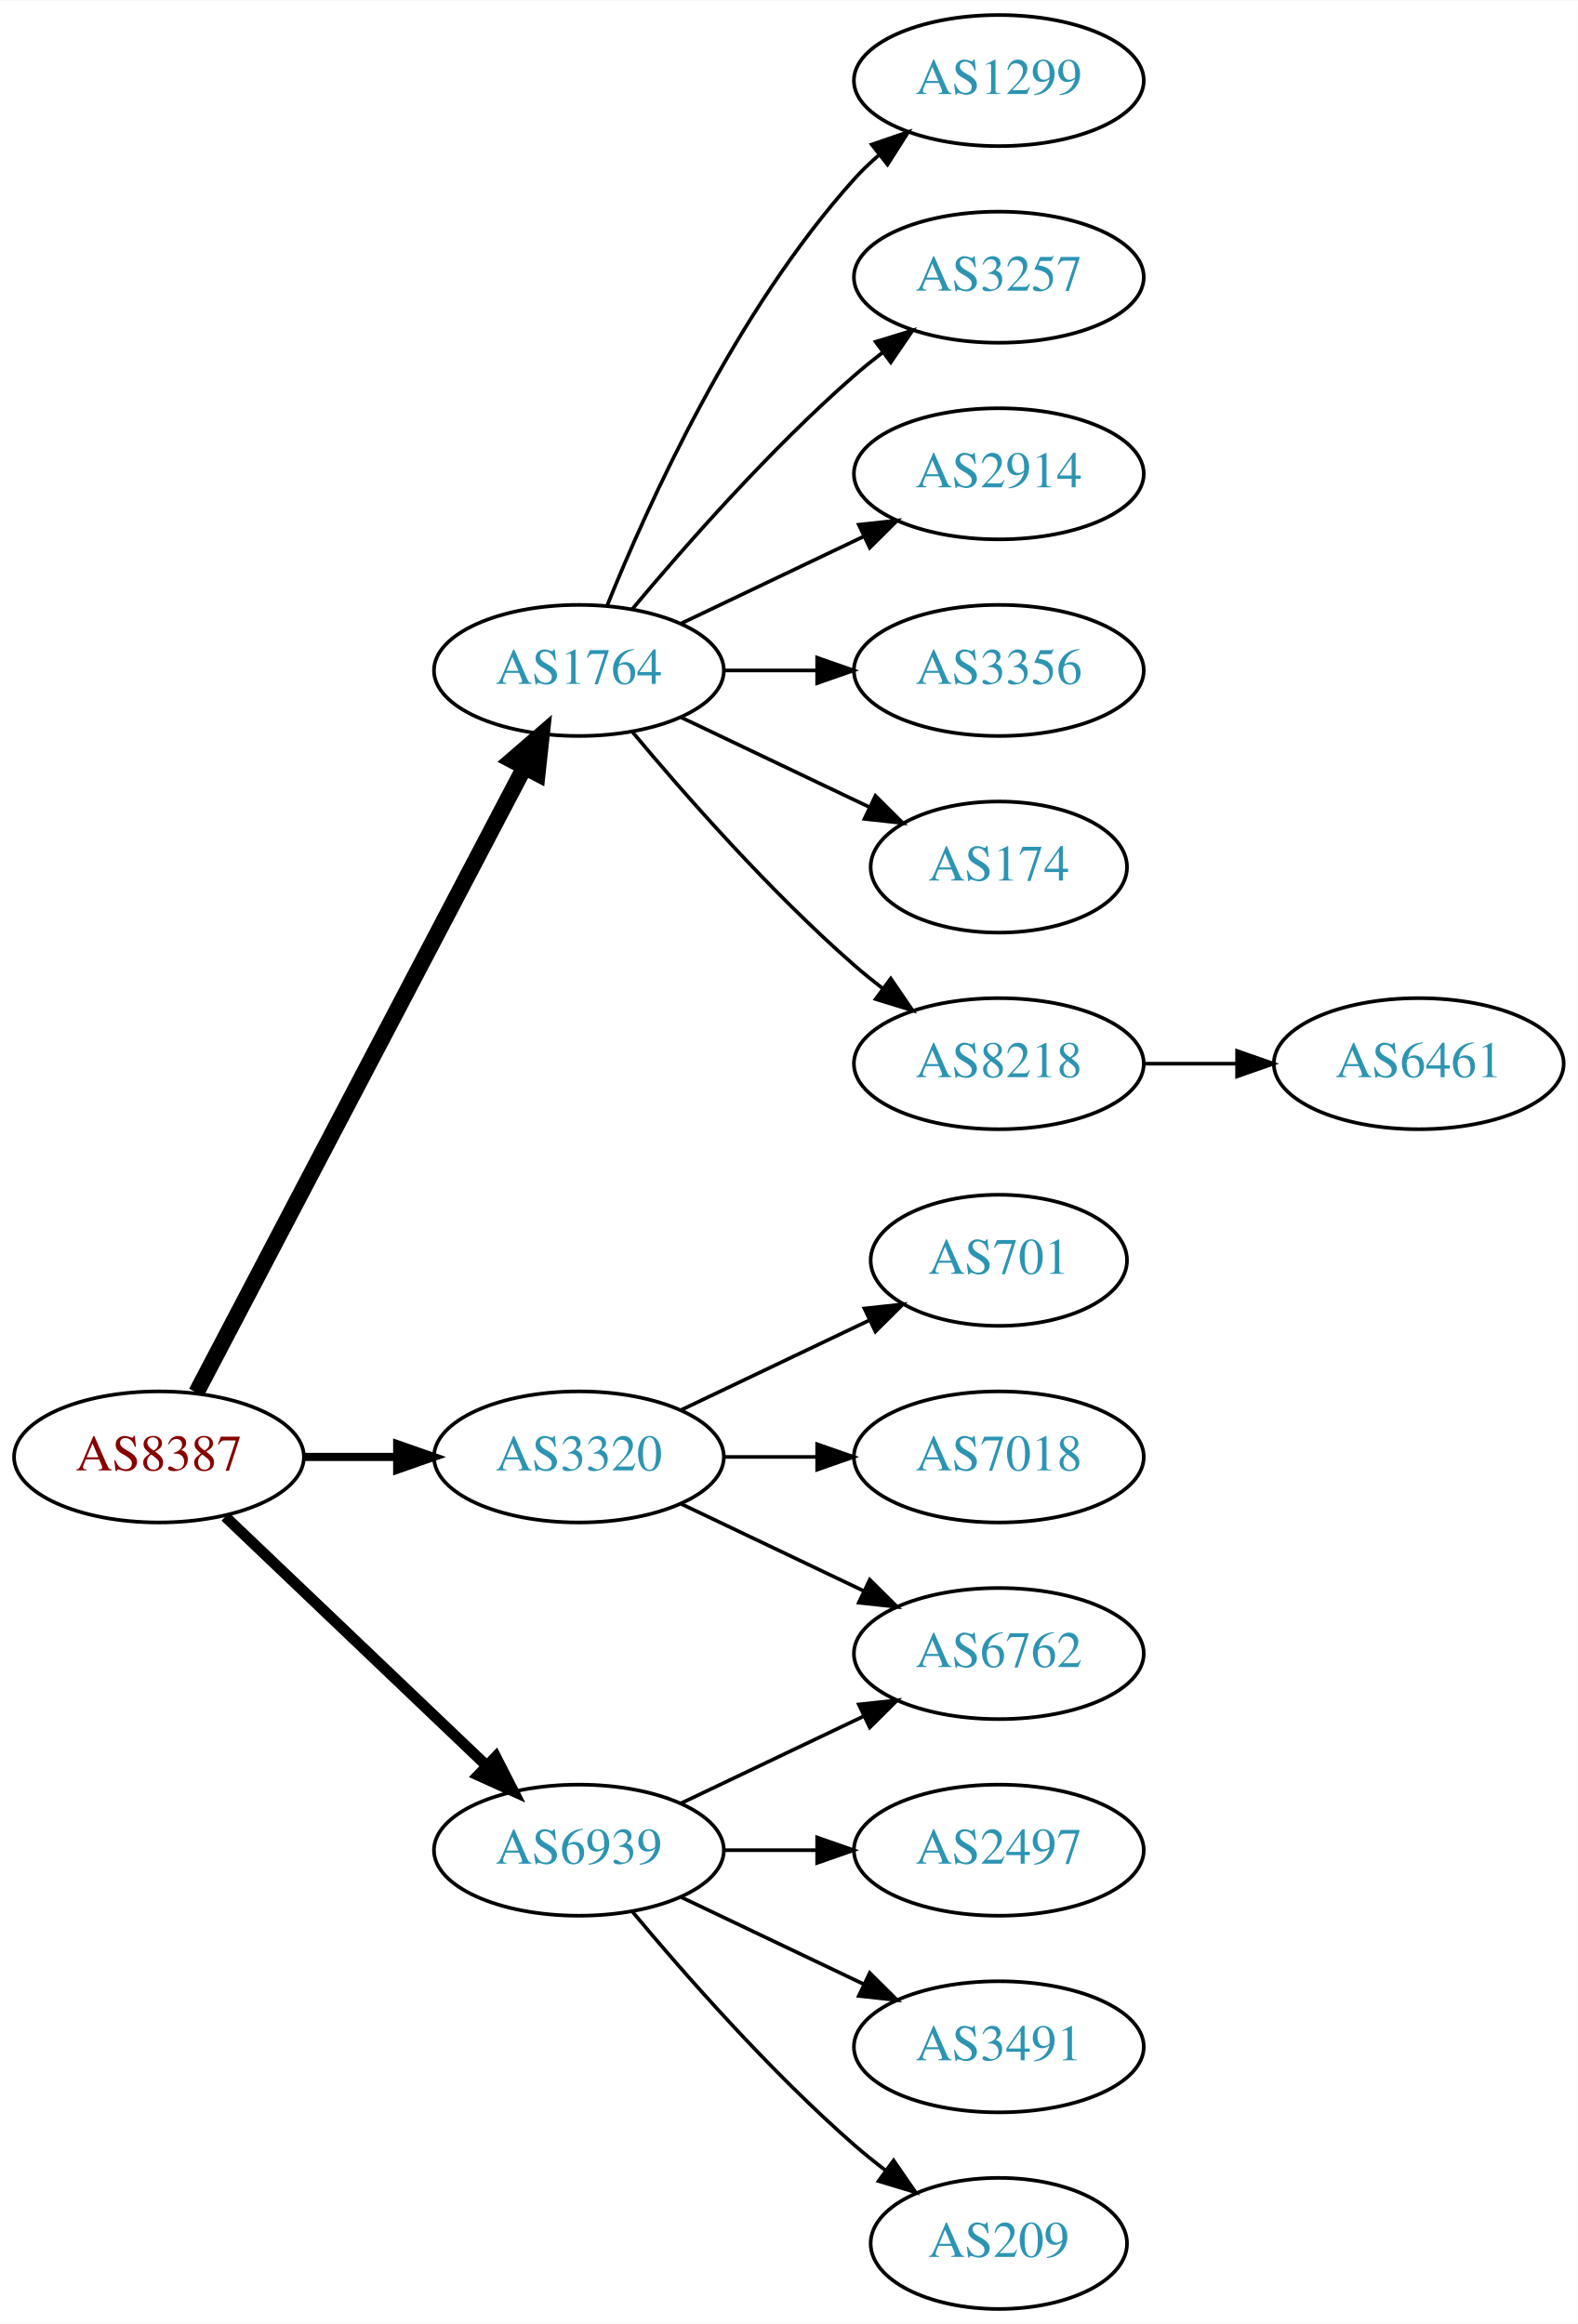
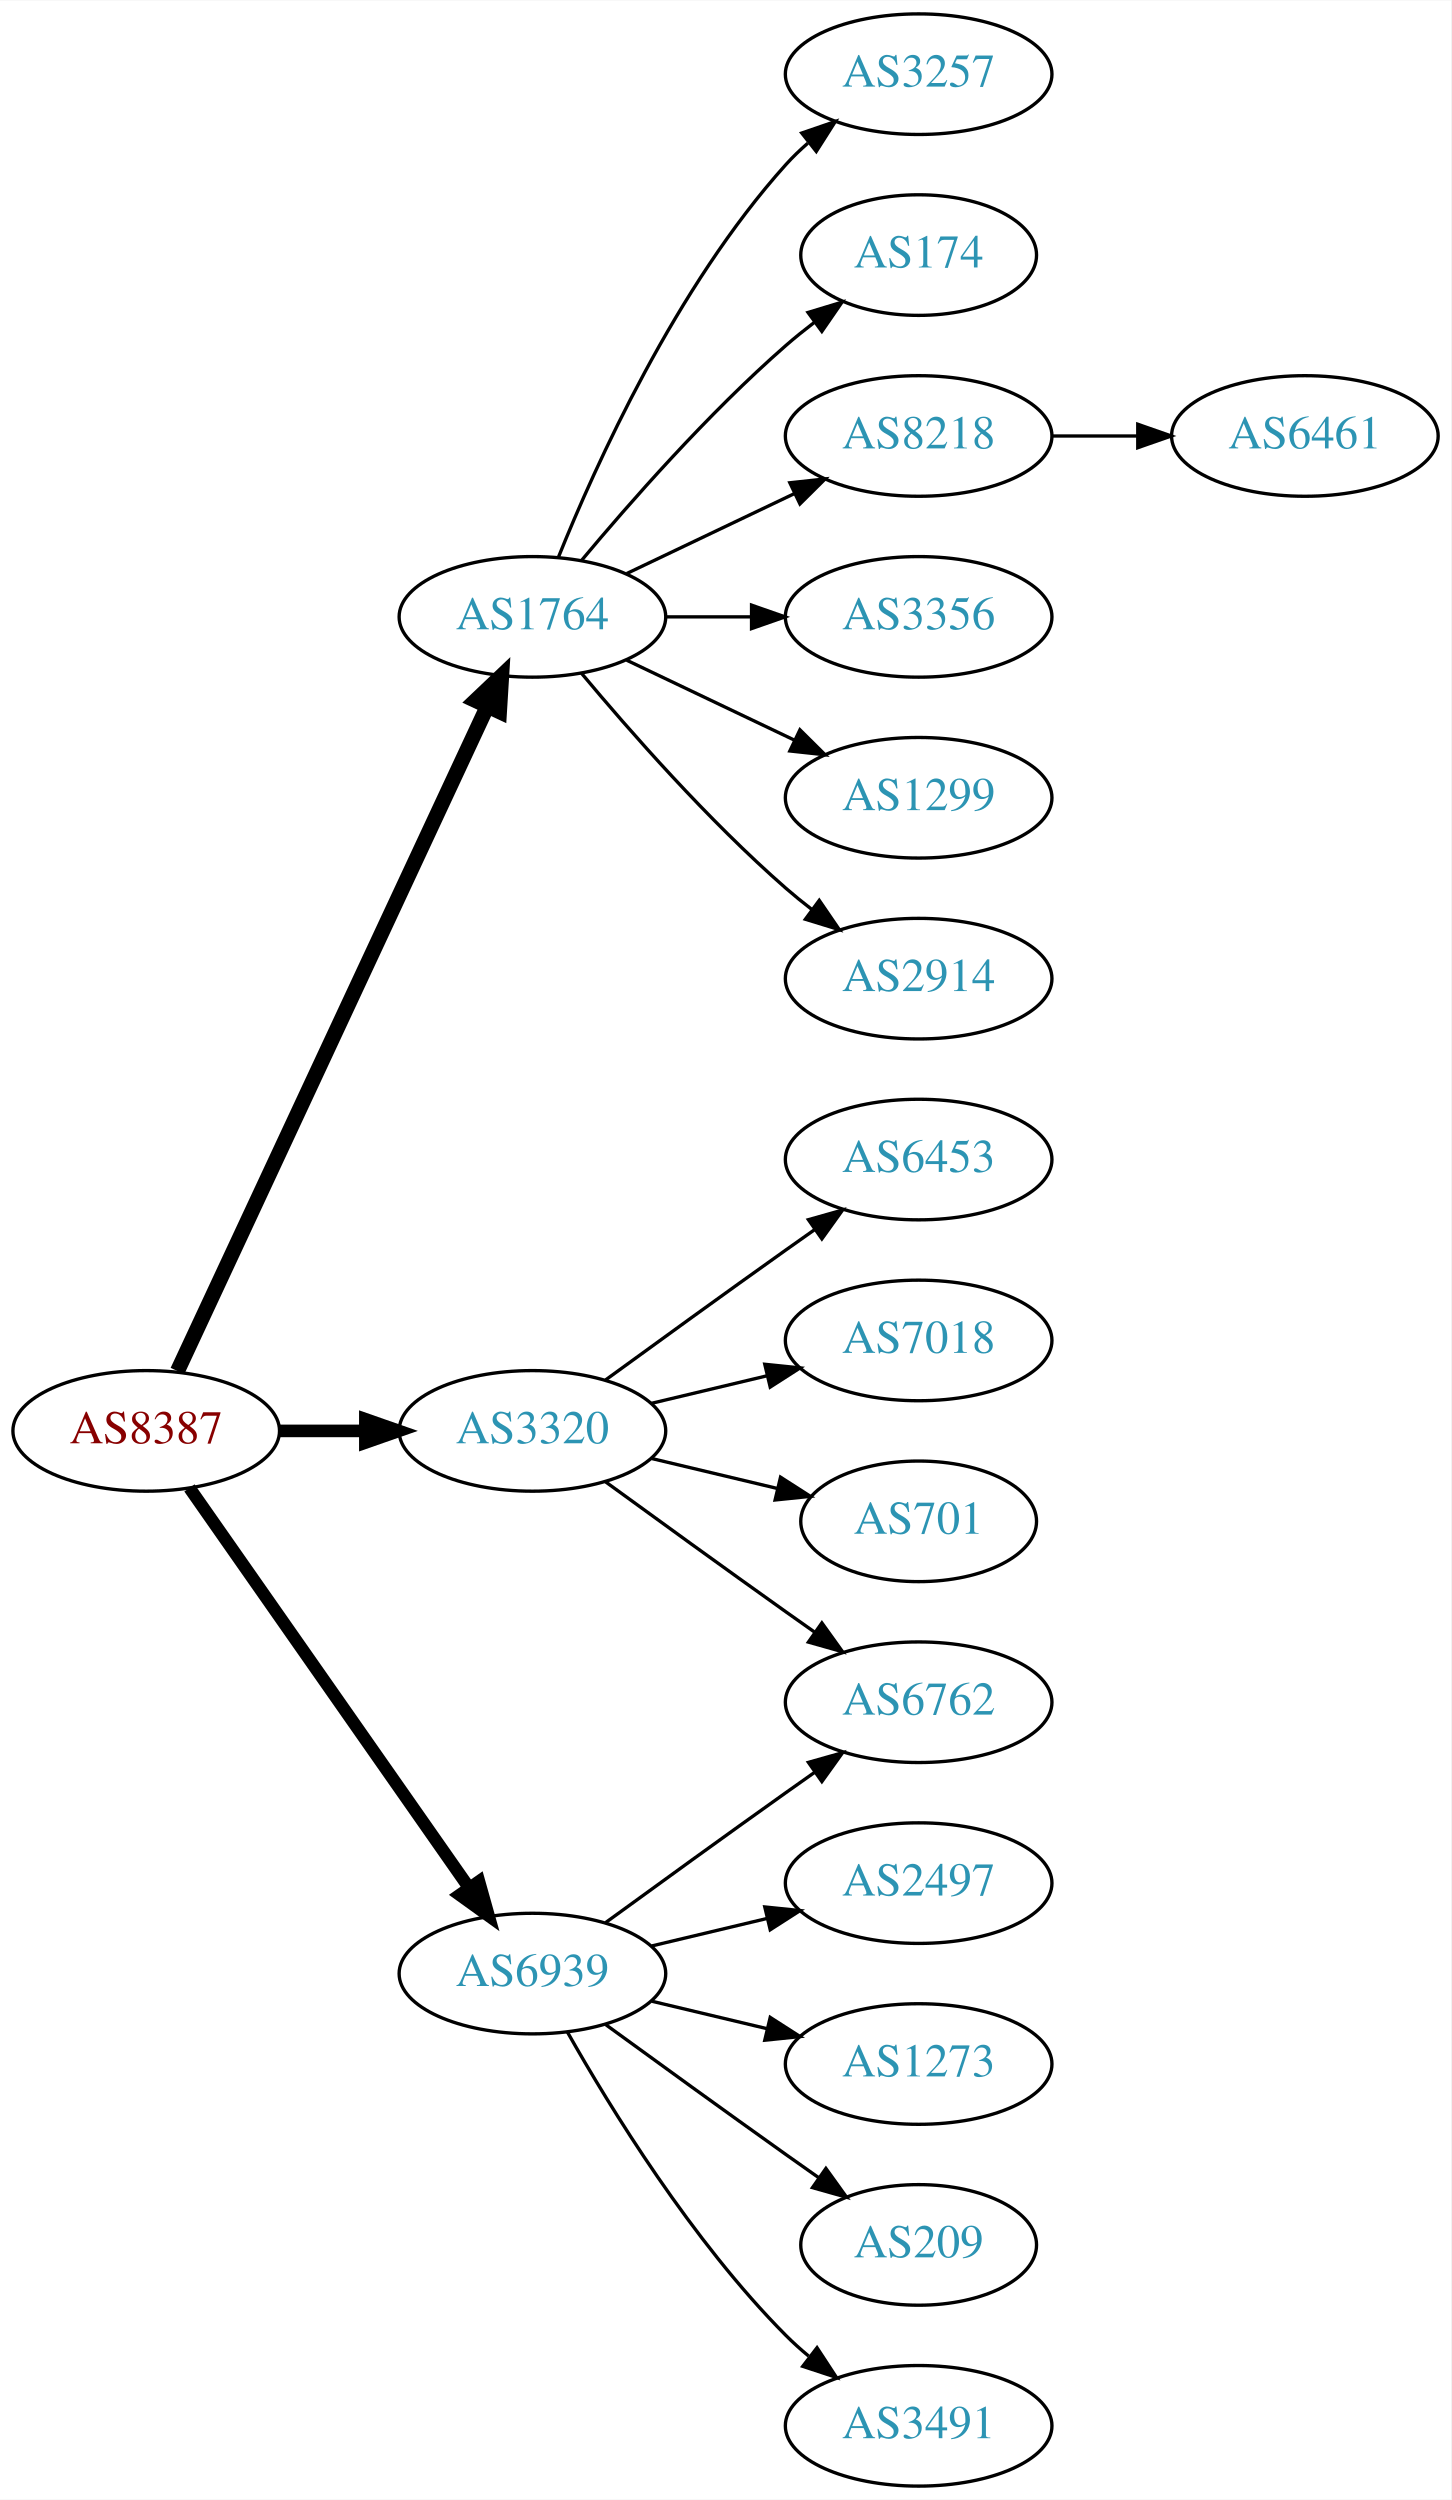
- <svg xmlns="http://www.w3.org/2000/svg" xmlns:xlink="http://www.w3.org/1999/xlink" width="433pt" height="638pt" viewBox="0.00 0.00 433.17 638.00">
-   <g id="graph0" class="graph" transform="scale(1 1) rotate(0) translate(4 634)">
-     <polygon fill="white" stroke="none" points="-4,4 -4,-634 429.172,-634 429.172,4 -4,4" />
+ <svg xmlns="http://www.w3.org/2000/svg" xmlns:xlink="http://www.w3.org/1999/xlink" width="433pt" height="746pt" viewBox="0.00 0.00 433.17 746.00">
+   <g id="graph0" class="graph" transform="scale(1 1) rotate(0) translate(4 742)">
+     <polygon fill="white" stroke="none" points="-4,4 -4,-742 429.172,-742 429.172,4 -4,4" />
    <g id="node1" class="node">
      <g id="a_node1">
        <a xlink:href="/asn/8387" xlink:title="AS8387 ~ Rennweg 97-99 [AT]">
-           <ellipse fill="#ffffff" stroke="black" cx="39.647" cy="-234" rx="39.794" ry="18" />
-           <text text-anchor="middle" x="39.647" y="-230.3" font-family="Times,serif" font-size="14.00" fill="#880000">AS8387</text>
+           <ellipse fill="#ffffff" stroke="black" cx="39.647" cy="-315" rx="39.794" ry="18" />
+           <text text-anchor="middle" x="39.647" y="-311.3" font-family="Times,serif" font-size="14.00" fill="#880000">AS8387</text>
        </a>
      </g>
    </g>
    <g id="node2" class="node">
      <g id="a_node2">
        <a xlink:href="/asn/1764" xlink:title="AS1764 ~ NEXTLAYER-AS [AT]">
-           <ellipse fill="#ffffff" stroke="black" cx="154.939" cy="-450" rx="39.794" ry="18" />
-           <text text-anchor="middle" x="154.939" y="-446.3" font-family="Times,serif" font-size="14.00" fill="#2c94b3">AS1764</text>
+           <ellipse fill="#ffffff" stroke="black" cx="154.939" cy="-558" rx="39.794" ry="18" />
+           <text text-anchor="middle" x="154.939" y="-554.3" font-family="Times,serif" font-size="14.00" fill="#2c94b3">AS1764</text>
        </a>
      </g>
    </g>
    <g id="edge1" class="edge">
-       <path fill="none" stroke="black" stroke-width="4.5" d="M49.918,-251.676C69.759,-289.505 116.437,-378.499 139.923,-423.278" />
-       <polygon fill="black" stroke="black" stroke-width="4.5" points="136.567,-425.356 144.699,-432.383 143.541,-421.698 136.567,-425.356" />
+       <path fill="none" stroke="black" stroke-width="4.5" d="M48.977,-332.868C68.667,-375.101 118.167,-481.272 141.457,-531.227" />
+       <polygon fill="black" stroke="black" stroke-width="4.5" points="137.955,-533.034 145.749,-540.433 145.092,-529.706 137.955,-533.034" />
    </g>
    <g id="node3" class="node">
      <g id="a_node3">
        <a xlink:href="/asn/3320" xlink:title="AS3320 ~ DTAG [DE]">
-           <ellipse fill="#ffffff" stroke="black" cx="154.939" cy="-234" rx="39.794" ry="18" />
-           <text text-anchor="middle" x="154.939" y="-230.3" font-family="Times,serif" font-size="14.00" fill="#2c94b3">AS3320</text>
+           <ellipse fill="#ffffff" stroke="black" cx="154.939" cy="-315" rx="39.794" ry="18" />
+           <text text-anchor="middle" x="154.939" y="-311.3" font-family="Times,serif" font-size="14.00" fill="#2c94b3">AS3320</text>
        </a>
      </g>
    </g>
    <g id="edge2" class="edge">
-       <path fill="none" stroke="black" stroke-width="2.25" d="M79.319,-234C87.522,-234 96.286,-234 104.818,-234" />
-       <polygon fill="black" stroke="black" stroke-width="2.25" points="105.057,-237.5 115.057,-234 105.057,-230.5 105.057,-237.5" />
+       <path fill="none" stroke="black" stroke-width="3.75" d="M79.319,-315C87.522,-315 96.286,-315 104.818,-315" />
+       <polygon fill="black" stroke="black" stroke-width="3.75" points="105.057,-318.5 115.057,-315 105.057,-311.5 105.057,-318.5" />
    </g>
    <g id="node4" class="node">
      <g id="a_node4">
        <a xlink:href="/asn/6939" xlink:title="AS6939 ~ Hurricane Electric LLC [US]">
-           <ellipse fill="#ffffff" stroke="black" cx="154.939" cy="-126" rx="39.794" ry="18" />
-           <text text-anchor="middle" x="154.939" y="-122.3" font-family="Times,serif" font-size="14.00" fill="#2c94b3">AS6939</text>
+           <ellipse fill="#ffffff" stroke="black" cx="154.939" cy="-153" rx="39.794" ry="18" />
+           <text text-anchor="middle" x="154.939" y="-149.3" font-family="Times,serif" font-size="14.00" fill="#2c94b3">AS6939</text>
        </a>
      </g>
    </g>
    <g id="edge3" class="edge">
-       <path fill="none" stroke="black" stroke-width="3" d="M57.853,-217.597C76.928,-199.413 107.849,-169.937 129.446,-149.349" />
-       <polygon fill="black" stroke="black" stroke-width="3" points="132.119,-151.637 136.942,-142.203 127.289,-146.57 132.119,-151.637" />
+       <path fill="none" stroke="black" stroke-width="3.75" d="M52.557,-297.969C72.478,-269.483 112.668,-212.015 136.018,-178.626" />
+       <polygon fill="black" stroke="black" stroke-width="3.75" points="138.985,-180.491 141.848,-170.29 133.249,-176.479 138.985,-180.491" />
    </g>
    <g id="node5" class="node">
      <g id="a_node5">
-         <a xlink:href="/asn/1299" xlink:title="AS1299 ~ Telia Carrier [EU]">
-           <ellipse fill="#ffffff" stroke="black" cx="270.232" cy="-612" rx="39.794" ry="18" />
-           <text text-anchor="middle" x="270.232" y="-608.3" font-family="Times,serif" font-size="14.00" fill="#2c94b3">AS1299</text>
+         <a xlink:href="/asn/3257" xlink:title="AS3257 ~ GTT [DE]">
+           <ellipse fill="#ffffff" stroke="black" cx="270.232" cy="-720" rx="39.794" ry="18" />
+           <text text-anchor="middle" x="270.232" y="-716.3" font-family="Times,serif" font-size="14.00" fill="#2c94b3">AS3257</text>
        </a>
      </g>
    </g>
    <g id="edge4" class="edge">
-       <path fill="none" stroke="black" d="M162.687,-467.787C173.738,-495.243 197.791,-548.578 230.586,-585 232.588,-587.224 234.807,-589.363 237.14,-591.397" />
-       <polygon fill="black" stroke="black" points="235.338,-594.433 245.359,-597.873 239.67,-588.935 235.338,-594.433" />
+       <path fill="none" stroke="black" d="M162.687,-575.787C173.738,-603.243 197.791,-656.578 230.586,-693 232.588,-695.224 234.807,-697.363 237.14,-699.397" />
+       <polygon fill="black" stroke="black" points="235.338,-702.433 245.359,-705.873 239.67,-696.935 235.338,-702.433" />
    </g>
    <g id="node6" class="node">
      <g id="a_node6">
-         <a xlink:href="/asn/3257" xlink:title="AS3257 ~ GTT [DE]">
-           <ellipse fill="#ffffff" stroke="black" cx="270.232" cy="-558" rx="39.794" ry="18" />
-           <text text-anchor="middle" x="270.232" y="-554.3" font-family="Times,serif" font-size="14.00" fill="#2c94b3">AS3257</text>
+         <a xlink:href="/asn/174" xlink:title="AS174 ~ Cogent Communications [US]">
+           <ellipse fill="#ffffff" stroke="black" cx="270.232" cy="-666" rx="35.194" ry="18" />
+           <text text-anchor="middle" x="270.232" y="-662.3" font-family="Times,serif" font-size="14.00" fill="#2c94b3">AS174</text>
        </a>
      </g>
    </g>
    <g id="edge5" class="edge">
-       <path fill="none" stroke="black" d="M169.569,-466.817C183.852,-483.929 207.398,-510.745 230.586,-531 233.052,-533.154 235.69,-535.294 238.388,-537.372" />
-       <polygon fill="black" stroke="black" points="236.413,-540.264 246.542,-543.37 240.561,-534.625 236.413,-540.264" />
+       <path fill="none" stroke="black" d="M169.569,-574.817C183.852,-591.929 207.398,-618.745 230.586,-639 233.256,-641.332 236.128,-643.648 239.059,-645.886" />
+       <polygon fill="black" stroke="black" points="237.209,-648.87 247.35,-651.939 241.337,-643.216 237.209,-648.87" />
    </g>
    <g id="node7" class="node">
      <g id="a_node7">
-         <a xlink:href="/asn/2914" xlink:title="AS2914 ~ NTT America, Inc. [US]">
-           <ellipse fill="#ffffff" stroke="black" cx="270.232" cy="-504" rx="39.794" ry="18" />
-           <text text-anchor="middle" x="270.232" y="-500.3" font-family="Times,serif" font-size="14.00" fill="#2c94b3">AS2914</text>
+         <a xlink:href="/asn/8218" xlink:title="AS8218 ~ legacy Neotelecoms [FR]">
+           <ellipse fill="#ffffff" stroke="black" cx="270.232" cy="-612" rx="39.794" ry="18" />
+           <text text-anchor="middle" x="270.232" y="-608.3" font-family="Times,serif" font-size="14.00" fill="#2c94b3">AS8218</text>
        </a>
      </g>
    </g>
    <g id="edge6" class="edge">
-       <path fill="none" stroke="black" d="M183.076,-462.934C198.07,-470.081 216.891,-479.052 233.114,-486.785" />
-       <polygon fill="black" stroke="black" points="231.784,-490.028 242.317,-491.171 234.796,-483.709 231.784,-490.028" />
+       <path fill="none" stroke="black" d="M183.076,-570.934C198.07,-578.081 216.891,-587.052 233.114,-594.785" />
+       <polygon fill="black" stroke="black" points="231.784,-598.028 242.317,-599.171 234.796,-591.709 231.784,-598.028" />
    </g>
    <g id="node8" class="node">
      <g id="a_node8">
        <a xlink:href="/asn/3356" xlink:title="AS3356 ~ Level 3 Parent, LLC [US]">
-           <ellipse fill="#ffffff" stroke="black" cx="270.232" cy="-450" rx="39.794" ry="18" />
-           <text text-anchor="middle" x="270.232" y="-446.3" font-family="Times,serif" font-size="14.00" fill="#2c94b3">AS3356</text>
+           <ellipse fill="#ffffff" stroke="black" cx="270.232" cy="-558" rx="39.794" ry="18" />
+           <text text-anchor="middle" x="270.232" y="-554.3" font-family="Times,serif" font-size="14.00" fill="#2c94b3">AS3356</text>
        </a>
      </g>
    </g>
    <g id="edge7" class="edge">
-       <path fill="none" stroke="black" d="M194.612,-450C202.815,-450 211.579,-450 220.111,-450" />
-       <polygon fill="black" stroke="black" points="220.35,-453.5 230.35,-450 220.35,-446.5 220.35,-453.5" />
+       <path fill="none" stroke="black" d="M194.612,-558C202.815,-558 211.579,-558 220.111,-558" />
+       <polygon fill="black" stroke="black" points="220.35,-561.5 230.35,-558 220.35,-554.5 220.35,-561.5" />
    </g>
    <g id="node9" class="node">
      <g id="a_node9">
-         <a xlink:href="/asn/174" xlink:title="AS174 ~ Cogent Communications [US]">
-           <ellipse fill="#ffffff" stroke="black" cx="270.232" cy="-396" rx="35.194" ry="18" />
-           <text text-anchor="middle" x="270.232" y="-392.3" font-family="Times,serif" font-size="14.00" fill="#2c94b3">AS174</text>
+         <a xlink:href="/asn/1299" xlink:title="AS1299 ~ Telia Carrier [EU]">
+           <ellipse fill="#ffffff" stroke="black" cx="270.232" cy="-504" rx="39.794" ry="18" />
+           <text text-anchor="middle" x="270.232" y="-500.3" font-family="Times,serif" font-size="14.00" fill="#2c94b3">AS1299</text>
        </a>
      </g>
    </g>
    <g id="edge8" class="edge">
-       <path fill="none" stroke="black" d="M183.076,-437.066C198.508,-429.71 217.993,-420.423 234.528,-412.541" />
-       <polygon fill="black" stroke="black" points="236.349,-415.551 243.87,-408.089 233.337,-409.232 236.349,-415.551" />
+       <path fill="none" stroke="black" d="M183.076,-545.066C198.07,-537.919 216.891,-528.948 233.114,-521.215" />
+       <polygon fill="black" stroke="black" points="234.796,-524.291 242.317,-516.829 231.784,-517.972 234.796,-524.291" />
    </g>
    <g id="node10" class="node">
      <g id="a_node10">
-         <a xlink:href="/asn/8218" xlink:title="AS8218 ~ legacy Neotelecoms [FR]">
-           <ellipse fill="#ffffff" stroke="black" cx="270.232" cy="-342" rx="39.794" ry="18" />
-           <text text-anchor="middle" x="270.232" y="-338.3" font-family="Times,serif" font-size="14.00" fill="#2c94b3">AS8218</text>
+         <a xlink:href="/asn/2914" xlink:title="AS2914 ~ NTT America, Inc. [US]">
+           <ellipse fill="#ffffff" stroke="black" cx="270.232" cy="-450" rx="39.794" ry="18" />
+           <text text-anchor="middle" x="270.232" y="-446.3" font-family="Times,serif" font-size="14.00" fill="#2c94b3">AS2914</text>
        </a>
      </g>
    </g>
    <g id="edge9" class="edge">
-       <path fill="none" stroke="black" d="M169.569,-433.183C183.852,-416.071 207.398,-389.255 230.586,-369 233.052,-366.846 235.69,-364.706 238.388,-362.628" />
-       <polygon fill="black" stroke="black" points="240.561,-365.375 246.542,-356.63 236.413,-359.736 240.561,-365.375" />
+       <path fill="none" stroke="black" d="M169.569,-541.183C183.852,-524.071 207.398,-497.255 230.586,-477 233.052,-474.846 235.69,-472.706 238.388,-470.628" />
+       <polygon fill="black" stroke="black" points="240.561,-473.375 246.542,-464.63 236.413,-467.736 240.561,-473.375" />
    </g>
    <g id="node12" class="node">
      <g id="a_node12">
-         <a xlink:href="/asn/6762" xlink:title="AS6762 ~ TELECOM ITALIA SPARKLE S.p.A. [IT]">
-           <ellipse fill="#ffffff" stroke="black" cx="270.232" cy="-180" rx="39.794" ry="18" />
-           <text text-anchor="middle" x="270.232" y="-176.3" font-family="Times,serif" font-size="14.00" fill="#2c94b3">AS6762</text>
+         <a xlink:href="/asn/6453" xlink:title="AS6453 ~ TATA COMMUNICATIONS (AMERICA) INC [US]">
+           <ellipse fill="#ffffff" stroke="black" cx="270.232" cy="-396" rx="39.794" ry="18" />
+           <text text-anchor="middle" x="270.232" y="-392.3" font-family="Times,serif" font-size="14.00" fill="#2c94b3">AS6453</text>
        </a>
      </g>
    </g>
    <g id="edge11" class="edge">
-       <path fill="none" stroke="black" d="M183.076,-221.066C198.07,-213.919 216.891,-204.948 233.114,-197.215" />
-       <polygon fill="black" stroke="black" points="234.796,-200.291 242.317,-192.829 231.784,-193.972 234.796,-200.291" />
+       <path fill="none" stroke="black" d="M176.788,-330.222C191.722,-341.091 212.335,-356.025 230.586,-369 233.406,-371.005 236.349,-373.085 239.297,-375.159" />
+       <polygon fill="black" stroke="black" points="237.325,-378.05 247.522,-380.926 241.344,-372.319 237.325,-378.05" />
    </g>
    <g id="node13" class="node">
      <g id="a_node13">
+         <a xlink:href="/asn/7018" xlink:title="AS7018 ~ AT&amp;T Services, Inc. [US]">
+           <ellipse fill="#ffffff" stroke="black" cx="270.232" cy="-342" rx="39.794" ry="18" />
+           <text text-anchor="middle" x="270.232" y="-338.3" font-family="Times,serif" font-size="14.00" fill="#2c94b3">AS7018</text>
+         </a>
+       </g>
+     </g>
+     <g id="edge12" class="edge">
+       <path fill="none" stroke="black" d="M190.547,-323.248C201.418,-325.838 213.572,-328.735 225.015,-331.462" />
+       <polygon fill="black" stroke="black" points="224.298,-334.889 234.837,-333.803 225.921,-328.08 224.298,-334.889" />
+     </g>
+     <g id="node14" class="node">
+       <g id="a_node14">
        <a xlink:href="/asn/701" xlink:title="AS701 ~ UUNET [US]">
          <ellipse fill="#ffffff" stroke="black" cx="270.232" cy="-288" rx="35.194" ry="18" />
          <text text-anchor="middle" x="270.232" y="-284.3" font-family="Times,serif" font-size="14.00" fill="#2c94b3">AS701</text>
        </a>
      </g>
    </g>
-     <g id="edge12" class="edge">
-       <path fill="none" stroke="black" d="M183.076,-246.934C198.508,-254.29 217.993,-263.577 234.528,-271.459" />
-       <polygon fill="black" stroke="black" points="233.337,-274.768 243.87,-275.911 236.349,-268.449 233.337,-274.768" />
-     </g>
-     <g id="node14" class="node">
-       <g id="a_node14">
-         <a xlink:href="/asn/7018" xlink:title="AS7018 ~ AT&amp;T Services, Inc. [US]">
-           <ellipse fill="#ffffff" stroke="black" cx="270.232" cy="-234" rx="39.794" ry="18" />
-           <text text-anchor="middle" x="270.232" y="-230.3" font-family="Times,serif" font-size="14.00" fill="#2c94b3">AS7018</text>
-         </a>
-       </g>
-     </g>
    <g id="edge13" class="edge">
-       <path fill="none" stroke="black" d="M194.612,-234C202.815,-234 211.579,-234 220.111,-234" />
-       <polygon fill="black" stroke="black" points="220.35,-237.5 230.35,-234 220.35,-230.5 220.35,-237.5" />
-     </g>
-     <g id="edge14" class="edge">
-       <path fill="none" stroke="black" d="M183.076,-138.934C198.07,-146.081 216.891,-155.052 233.114,-162.785" />
-       <polygon fill="black" stroke="black" points="231.784,-166.028 242.317,-167.171 234.796,-159.709 231.784,-166.028" />
+       <path fill="none" stroke="black" d="M190.547,-306.752C202.341,-303.942 215.646,-300.771 227.913,-297.847" />
+       <polygon fill="black" stroke="black" points="229.002,-301.186 237.918,-295.463 227.379,-294.376 229.002,-301.186" />
    </g>
    <g id="node15" class="node">
      <g id="a_node15">
-         <a xlink:href="/asn/2497" xlink:title="AS2497 ~ Internet Initiative Japan Inc. [JP]">
-           <ellipse fill="#ffffff" stroke="black" cx="270.232" cy="-126" rx="39.794" ry="18" />
-           <text text-anchor="middle" x="270.232" y="-122.3" font-family="Times,serif" font-size="14.00" fill="#2c94b3">AS2497</text>
-         </a>
-       </g>
-     </g>
-     <g id="edge15" class="edge">
-       <path fill="none" stroke="black" d="M194.612,-126C202.815,-126 211.579,-126 220.111,-126" />
-       <polygon fill="black" stroke="black" points="220.35,-129.5 230.35,-126 220.35,-122.5 220.35,-129.5" />
+         <a xlink:href="/asn/6762" xlink:title="AS6762 ~ TELECOM ITALIA SPARKLE S.p.A. [IT]">
+           <ellipse fill="#ffffff" stroke="black" cx="270.232" cy="-234" rx="39.794" ry="18" />
+           <text text-anchor="middle" x="270.232" y="-230.3" font-family="Times,serif" font-size="14.00" fill="#2c94b3">AS6762</text>
+         </a>
+       </g>
+     </g>
+     <g id="edge14" class="edge">
+       <path fill="none" stroke="black" d="M176.788,-299.778C191.722,-288.909 212.335,-273.975 230.586,-261 233.406,-258.995 236.349,-256.915 239.297,-254.841" />
+       <polygon fill="black" stroke="black" points="241.344,-257.681 247.522,-249.074 237.325,-251.95 241.344,-257.681" />
+     </g>
+     <g id="edge18" class="edge">
+       <path fill="none" stroke="black" d="M176.788,-168.222C191.722,-179.091 212.335,-194.025 230.586,-207 233.406,-209.005 236.349,-211.085 239.297,-213.159" />
+       <polygon fill="black" stroke="black" points="237.325,-216.05 247.522,-218.926 241.344,-210.319 237.325,-216.05" />
    </g>
    <g id="node16" class="node">
      <g id="a_node16">
-         <a xlink:href="/asn/3491" xlink:title="AS3491 ~ PCCW Global, Inc. [US]">
-           <ellipse fill="#ffffff" stroke="black" cx="270.232" cy="-72" rx="39.794" ry="18" />
-           <text text-anchor="middle" x="270.232" y="-68.3" font-family="Times,serif" font-size="14.00" fill="#2c94b3">AS3491</text>
-         </a>
-       </g>
-     </g>
-     <g id="edge16" class="edge">
-       <path fill="none" stroke="black" d="M183.076,-113.066C198.07,-105.919 216.891,-96.948 233.114,-89.215" />
-       <polygon fill="black" stroke="black" points="234.796,-92.291 242.317,-84.829 231.784,-85.972 234.796,-92.291" />
+         <a xlink:href="/asn/2497" xlink:title="AS2497 ~ Internet Initiative Japan Inc. [JP]">
+           <ellipse fill="#ffffff" stroke="black" cx="270.232" cy="-180" rx="39.794" ry="18" />
+           <text text-anchor="middle" x="270.232" y="-176.3" font-family="Times,serif" font-size="14.00" fill="#2c94b3">AS2497</text>
+         </a>
+       </g>
+     </g>
+     <g id="edge15" class="edge">
+       <path fill="none" stroke="black" d="M190.547,-161.248C201.418,-163.838 213.572,-166.735 225.015,-169.462" />
+       <polygon fill="black" stroke="black" points="224.298,-172.889 234.837,-171.803 225.921,-166.08 224.298,-172.889" />
    </g>
    <g id="node17" class="node">
      <g id="a_node17">
+         <a xlink:href="/asn/1273" xlink:title="AS1273 ~ Vodafone Group PLC [EU]">
+           <ellipse fill="#ffffff" stroke="black" cx="270.232" cy="-126" rx="39.794" ry="18" />
+           <text text-anchor="middle" x="270.232" y="-122.3" font-family="Times,serif" font-size="14.00" fill="#2c94b3">AS1273</text>
+         </a>
+       </g>
+     </g>
+     <g id="edge16" class="edge">
+       <path fill="none" stroke="black" d="M190.547,-144.752C201.418,-142.162 213.572,-139.265 225.015,-136.538" />
+       <polygon fill="black" stroke="black" points="225.921,-139.92 234.837,-134.197 224.298,-133.111 225.921,-139.92" />
+     </g>
+     <g id="node18" class="node">
+       <g id="a_node18">
        <a xlink:href="/asn/209" xlink:title="AS209 ~ CenturyLink Communications, LLC [US]">
-           <ellipse fill="#ffffff" stroke="black" cx="270.232" cy="-18" rx="35.194" ry="18" />
-           <text text-anchor="middle" x="270.232" y="-14.3" font-family="Times,serif" font-size="14.00" fill="#2c94b3">AS209</text>
+           <ellipse fill="#ffffff" stroke="black" cx="270.232" cy="-72" rx="35.194" ry="18" />
+           <text text-anchor="middle" x="270.232" y="-68.3" font-family="Times,serif" font-size="14.00" fill="#2c94b3">AS209</text>
        </a>
      </g>
    </g>
    <g id="edge17" class="edge">
-       <path fill="none" stroke="black" d="M169.569,-109.183C183.852,-92.071 207.398,-65.255 230.586,-45 233.256,-42.668 236.128,-40.352 239.059,-38.114" />
-       <polygon fill="black" stroke="black" points="241.337,-40.784 247.35,-32.061 237.209,-35.13 241.337,-40.784" />
+       <path fill="none" stroke="black" d="M176.788,-137.778C191.722,-126.909 212.335,-111.975 230.586,-99 233.796,-96.718 237.165,-94.339 240.52,-91.982" />
+       <polygon fill="black" stroke="black" points="242.548,-94.834 248.73,-86.23 238.532,-89.101 242.548,-94.834" />
+     </g>
+     <g id="node19" class="node">
+       <g id="a_node19">
+         <a xlink:href="/asn/3491" xlink:title="AS3491 ~ PCCW Global, Inc. [US]">
+           <ellipse fill="#ffffff" stroke="black" cx="270.232" cy="-18" rx="39.794" ry="18" />
+           <text text-anchor="middle" x="270.232" y="-14.3" font-family="Times,serif" font-size="14.00" fill="#2c94b3">AS3491</text>
+         </a>
+       </g>
+     </g>
+     <g id="edge19" class="edge">
+       <path fill="none" stroke="black" d="M165.399,-135.51C178.181,-112.904 202.613,-73.114 230.586,-45 232.697,-42.879 234.993,-40.812 237.378,-38.829" />
+       <polygon fill="black" stroke="black" points="239.894,-41.31 245.694,-32.444 235.631,-35.758 239.894,-41.31" />
    </g>
    <g id="node11" class="node">
      <g id="a_node11">
        <a xlink:href="/asn/6461" xlink:title="AS6461 ~ Zayo Bandwidth [US]">
-           <ellipse fill="#ffffff" stroke="black" cx="385.525" cy="-342" rx="39.794" ry="18" />
-           <text text-anchor="middle" x="385.525" y="-338.3" font-family="Times,serif" font-size="14.00" fill="#2c94b3">AS6461</text>
+           <ellipse fill="#ffffff" stroke="black" cx="385.525" cy="-612" rx="39.794" ry="18" />
+           <text text-anchor="middle" x="385.525" y="-608.3" font-family="Times,serif" font-size="14.00" fill="#2c94b3">AS6461</text>
        </a>
      </g>
    </g>
    <g id="edge10" class="edge">
-       <path fill="none" stroke="black" d="M309.905,-342C318.108,-342 326.872,-342 335.404,-342" />
-       <polygon fill="black" stroke="black" points="335.643,-345.5 345.643,-342 335.643,-338.5 335.643,-345.5" />
+       <path fill="none" stroke="black" d="M309.905,-612C318.108,-612 326.872,-612 335.404,-612" />
+       <polygon fill="black" stroke="black" points="335.643,-615.5 345.643,-612 335.643,-608.5 335.643,-615.5" />
    </g>
  </g>
</svg>
